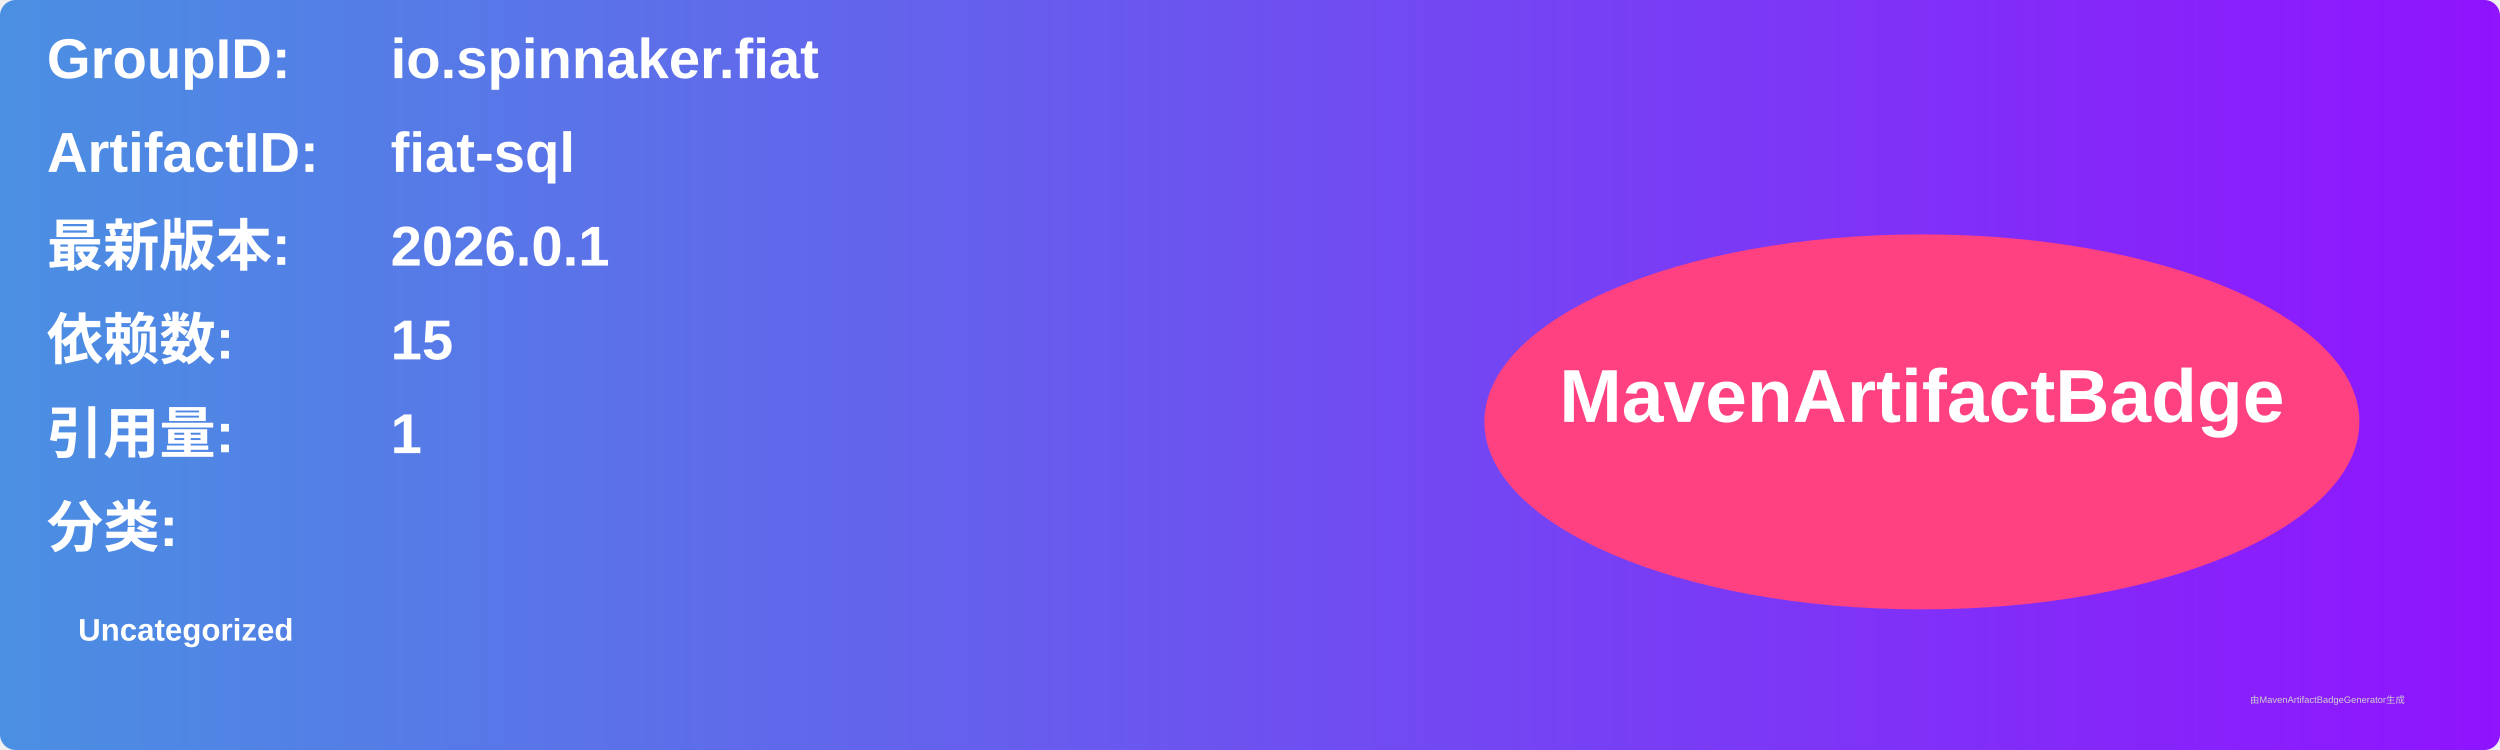
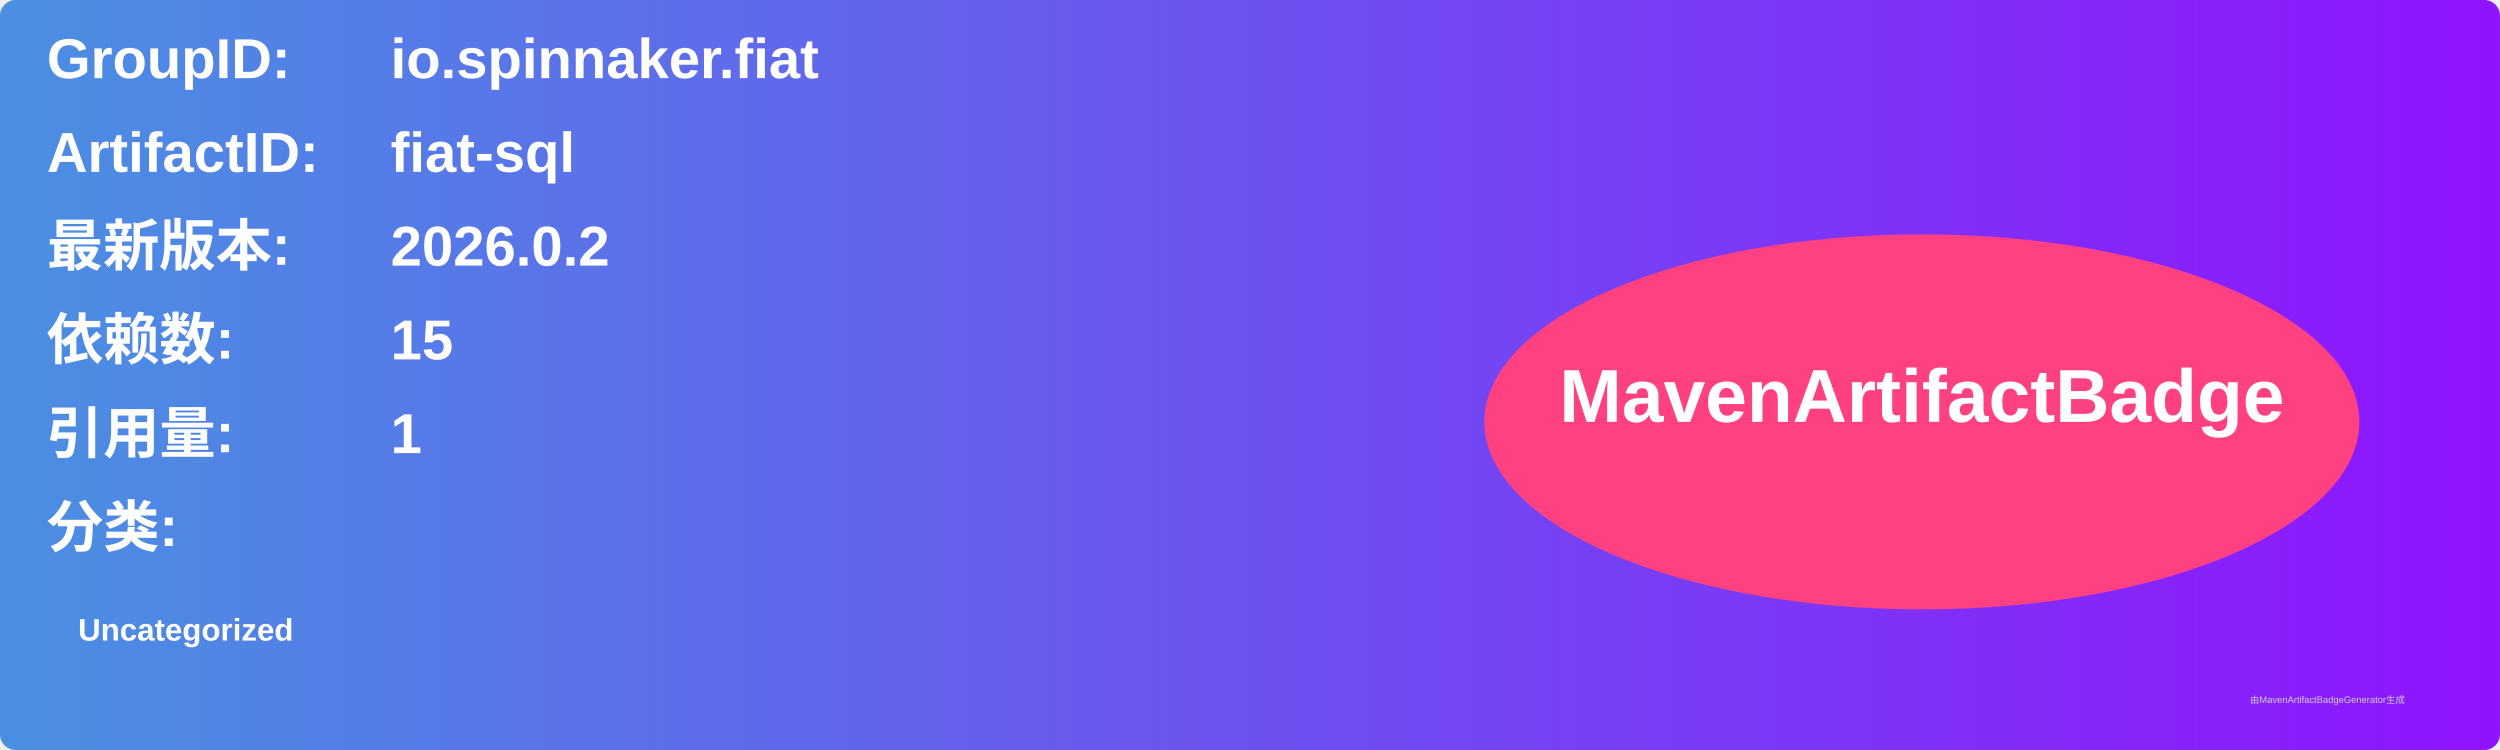
<svg xmlns="http://www.w3.org/2000/svg" width="800" height="240" viewBox="0 0 800 240">
  <linearGradient id="grad" x1="0%" y1="0%" x2="100%" y2="0%">
    <stop offset="0%" stop-color="#4a90e2" />
    <stop offset="100%" stop-color="#9013fe" />
  </linearGradient>
  <rect width="100%" height="100%" rx="5" ry="5" fill="url(#grad)" />
  <g transform="translate(15, 15)">
    <text x="0" y="10" font-family="Arial" font-size="18" fill="white" font-weight="bold" width="260">GroupID:</text>
    <text x="110" y="10" font-family="Arial" font-size="18" fill="white" font-weight="bold" width="460">io.spinnaker.fiat</text>
    <text x="0" y="40" font-family="Arial" font-size="18" fill="white" font-weight="bold" width="260">ArtifactID:</text>
    <text x="110" y="40" font-family="Arial" font-size="18" fill="white" font-weight="bold" width="460">fiat-sql</text>
    <text x="0" y="70" font-family="Arial" font-size="18" fill="white" font-weight="bold">最新版本:</text>
    <text x="110" y="70" font-family="Arial" font-size="18" fill="white" font-weight="bold">
-       <tspan font-weight="bold">2026.0.1</tspan>
+       <tspan font-weight="bold">2026.0.2</tspan>
    </text>
    <text x="0" y="100" font-family="Arial" font-size="18" fill="white" font-weight="bold">依赖数: </text>
    <text x="110" y="100" font-family="Arial" font-size="18" fill="white">
      <tspan font-weight="bold">15</tspan>
    </text>
    <text x="0" y="130" font-family="Arial" font-size="18" fill="white" font-weight="bold">引用量: </text>
    <text x="110" y="130" font-family="Arial" font-size="18" fill="white">
      <tspan font-weight="bold">1</tspan>
    </text>
    <text x="0" y="160" font-family="Arial" font-size="18" fill="white" font-weight="bold">分类:</text>
    <text x="10" y="190" font-family="Arial" font-size="10" fill="white">
      <tspan font-weight="bold">Uncategorized</tspan>
    </text>
    <ellipse cx="600" cy="120" rx="140" ry="60" fill="#ff4081" />
    <text x="600" y="120" text-anchor="middle" font-family="Arial" font-size="24" fill="white" font-weight="bold">MavenArtifactBadge</text>
  </g>
  <text x="720" y="225" font-family="Arial" font-size="3" fill="#d0d0d0">由MavenArtifactBadgeGenerator生成</text>
</svg>
